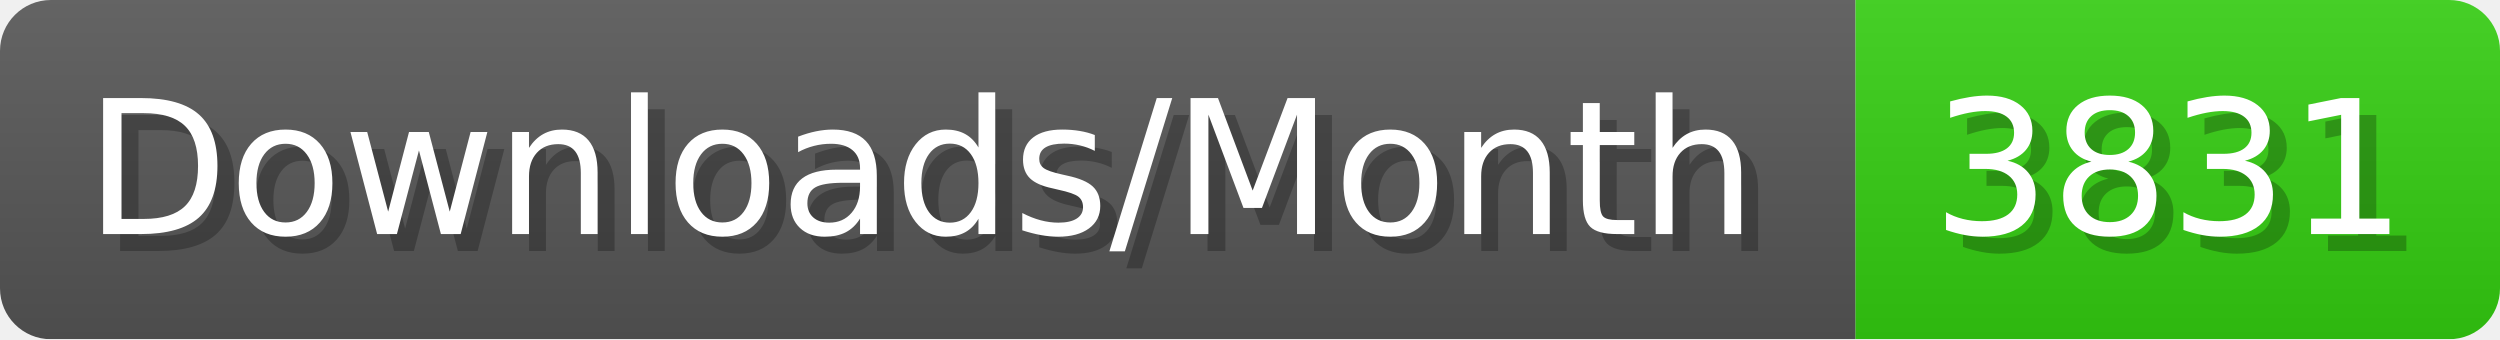
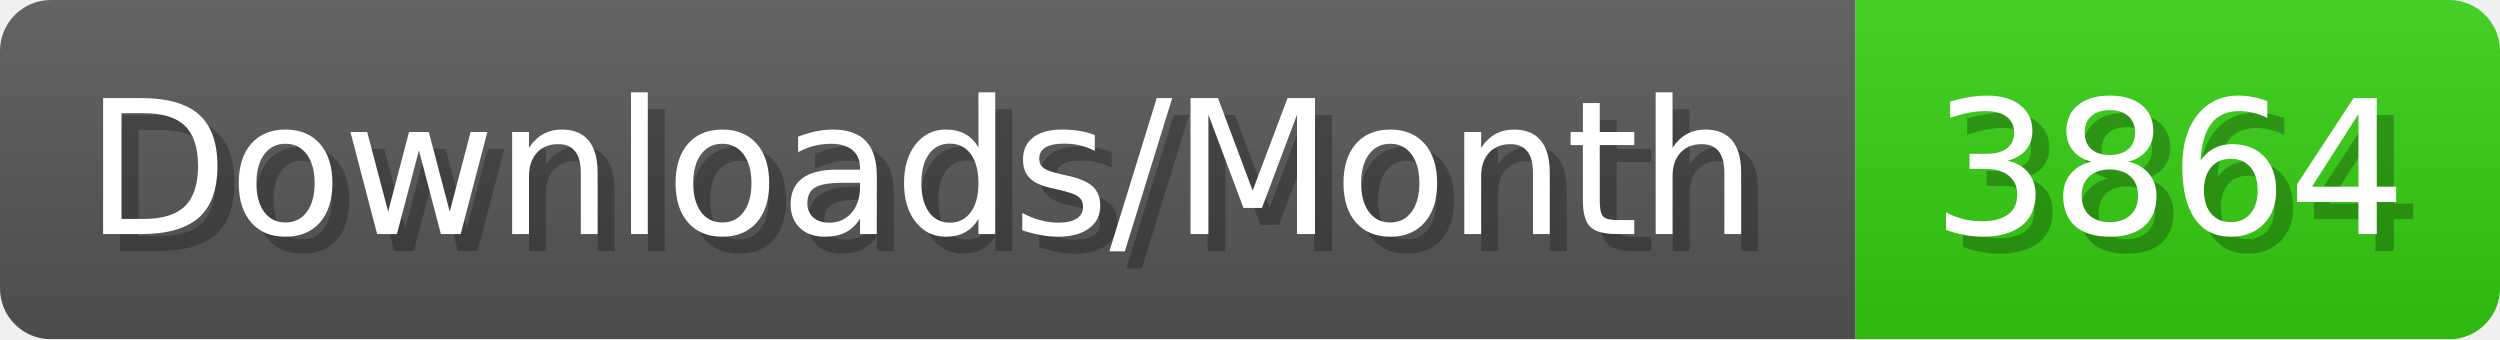
- <svg xmlns="http://www.w3.org/2000/svg" width="147.4" height="20" viewBox="0 0 1474 200" role="img" aria-label="Downloads/Month: 3831">
+ <svg xmlns="http://www.w3.org/2000/svg" width="147.4" height="20" viewBox="0 0 1474 200" role="img" aria-label="Downloads/Month: 3864">
  <linearGradient id="YlXUI" x2="0" y2="100%">
    <stop offset="0" stop-opacity=".1" stop-color="#EEE" />
    <stop offset="1" stop-opacity=".1" />
  </linearGradient>
  <mask id="JHhop">
    <rect width="1474" height="200" rx="30" fill="#FFF" />
  </mask>
  <g mask="url(#JHhop)">
    <rect width="1094" height="200" fill="#555" />
    <rect width="380" height="200" fill="#3C1" x="1094" />
    <rect width="1474" height="200" fill="url(#YlXUI)" />
  </g>
  <g aria-hidden="true" fill="#fff" text-anchor="start" font-family="Verdana,DejaVu Sans,sans-serif" font-size="110">
    <text x="60" y="148" textLength="994" fill="#000" opacity="0.25">Downloads/Month</text>
    <text x="50" y="138" textLength="994">Downloads/Month</text>
-     <text x="1149" y="148" textLength="280" fill="#000" opacity="0.25">3831</text>
-     <text x="1139" y="138" textLength="280">3831</text>
+     <text x="1149" y="148" textLength="280" fill="#000" opacity="0.25">3864</text>
+     <text x="1139" y="138" textLength="280">3864</text>
  </g>
</svg>
